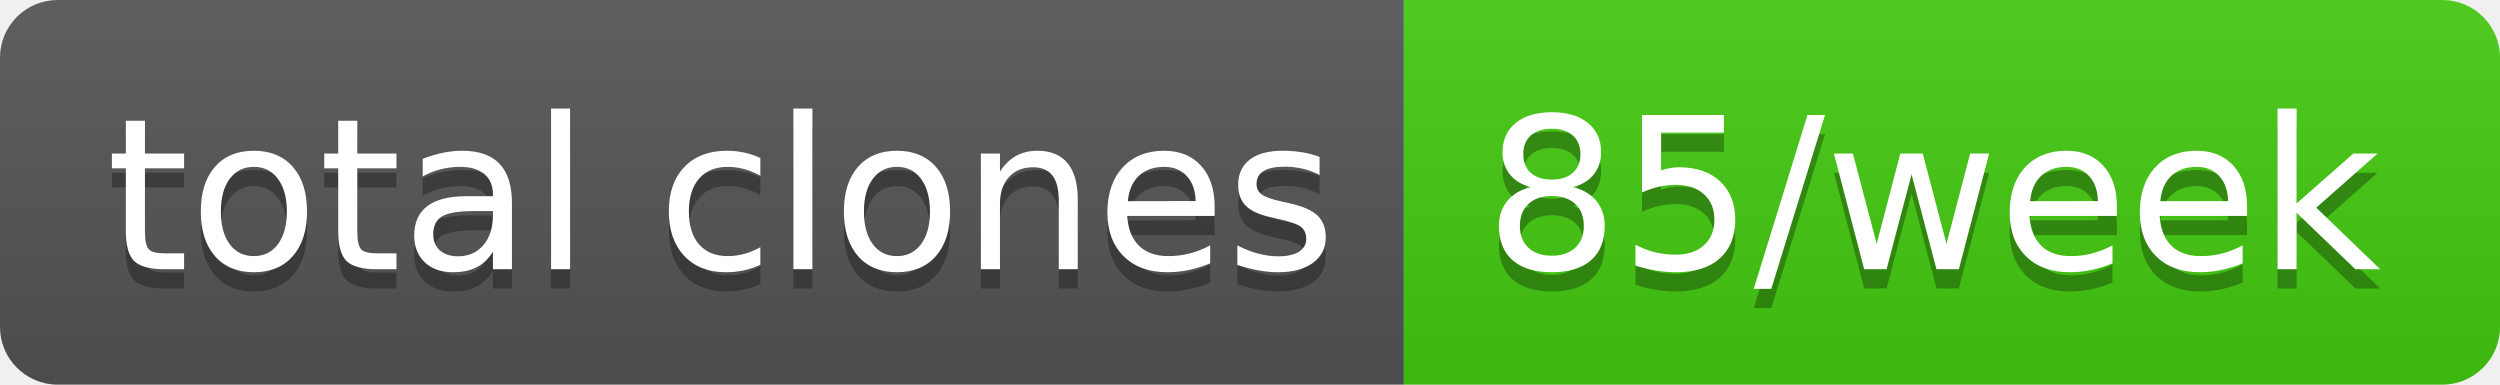
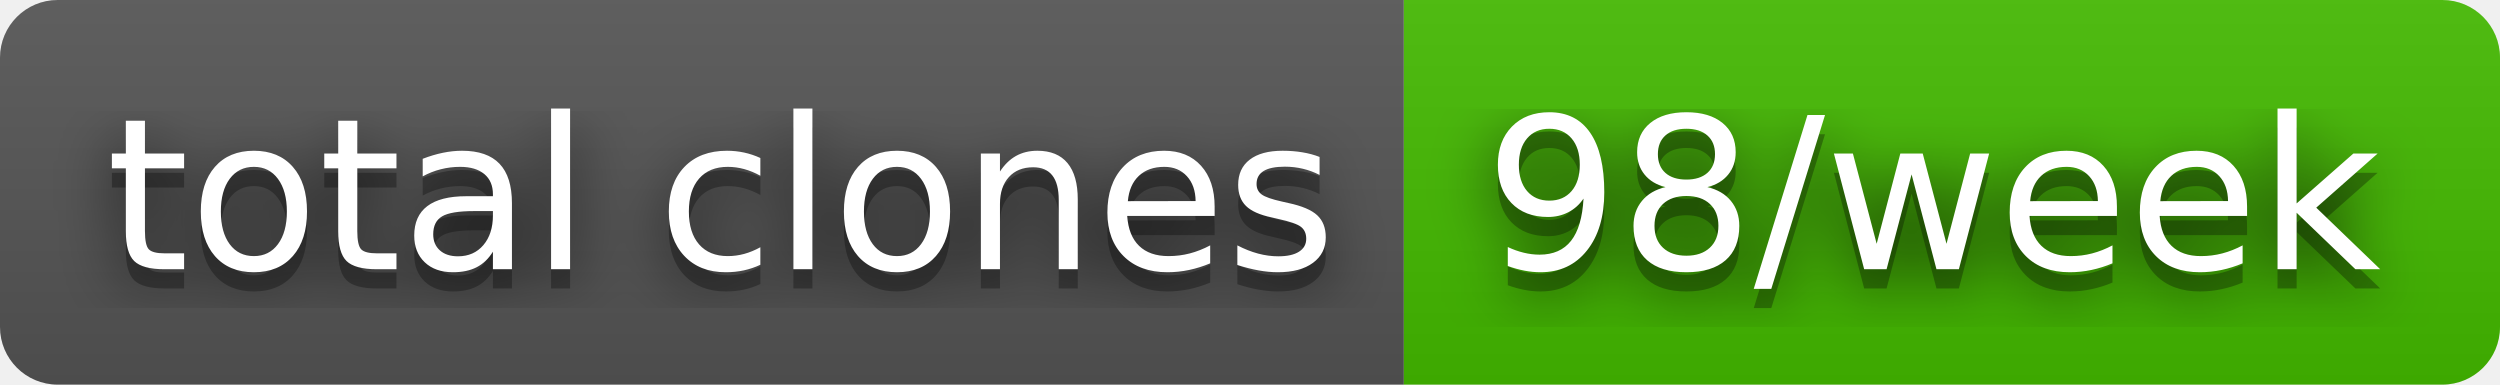
- <svg xmlns="http://www.w3.org/2000/svg" width="130" height="20" role="img" aria-label="total clones: 85/week">
+ <svg xmlns="http://www.w3.org/2000/svg" width="130" height="20" role="img" aria-label="total clones: 98/week">
+   <filter id="blur">
+     <feGaussianBlur in="SourceGraphic" stdDeviation="16" />
+   </filter>
  <linearGradient id="s" x2="0" y2="100%">
    <stop offset="0" stop-color="#bbb" stop-opacity=".1" />
    <stop offset="1" stop-opacity=".1" />
  </linearGradient>
  <clipPath id="r">
    <rect width="130" height="20" rx="3" fill="#fff" />
  </clipPath>
  <g clip-path="url(#r)">
    <rect width="73" height="20" fill="#555" />
-     <rect x="73" width="57" height="20" fill="#4c1" />
+     <rect x="73" width="57" height="20" fill="#4b0" />
    <rect width="130" height="20" fill="url(#s)" />
  </g>
  <g fill="#fff" text-anchor="middle" font-family="Verdana,Geneva,DejaVu Sans,sans-serif" text-rendering="geometricPrecision" font-size="110">
+     <text aria-hidden="true" x="375" y="150" fill="#010101" fill-opacity=".80" filter="url(#blur)" transform="scale(.1)" textLength="630">total clones</text>
    <text aria-hidden="true" x="375" y="150" fill="#010101" fill-opacity=".3" transform="scale(.1)" textLength="630">total clones</text>
    <text x="375" y="140" transform="scale(.1)" fill="#fff" textLength="630">total clones</text>
-     <text aria-hidden="true" x="1005" y="150" fill="#010101" fill-opacity=".3" transform="scale(.1)" textLength="470">85/week</text>
-     <text x="1005" y="140" transform="scale(.1)" fill="#fff" textLength="470">85/week</text>
+     <text aria-hidden="true" x="1005" y="150" fill="#010101" fill-opacity=".80" filter="url(#blur)" transform="scale(.1)" textLength="470">98/week</text>
+     <text aria-hidden="true" x="1005" y="150" fill="#010101" fill-opacity=".3" transform="scale(.1)" textLength="470">98/week</text>
+     <text x="1005" y="140" transform="scale(.1)" fill="#fff" textLength="470">98/week</text>
  </g>
</svg>
